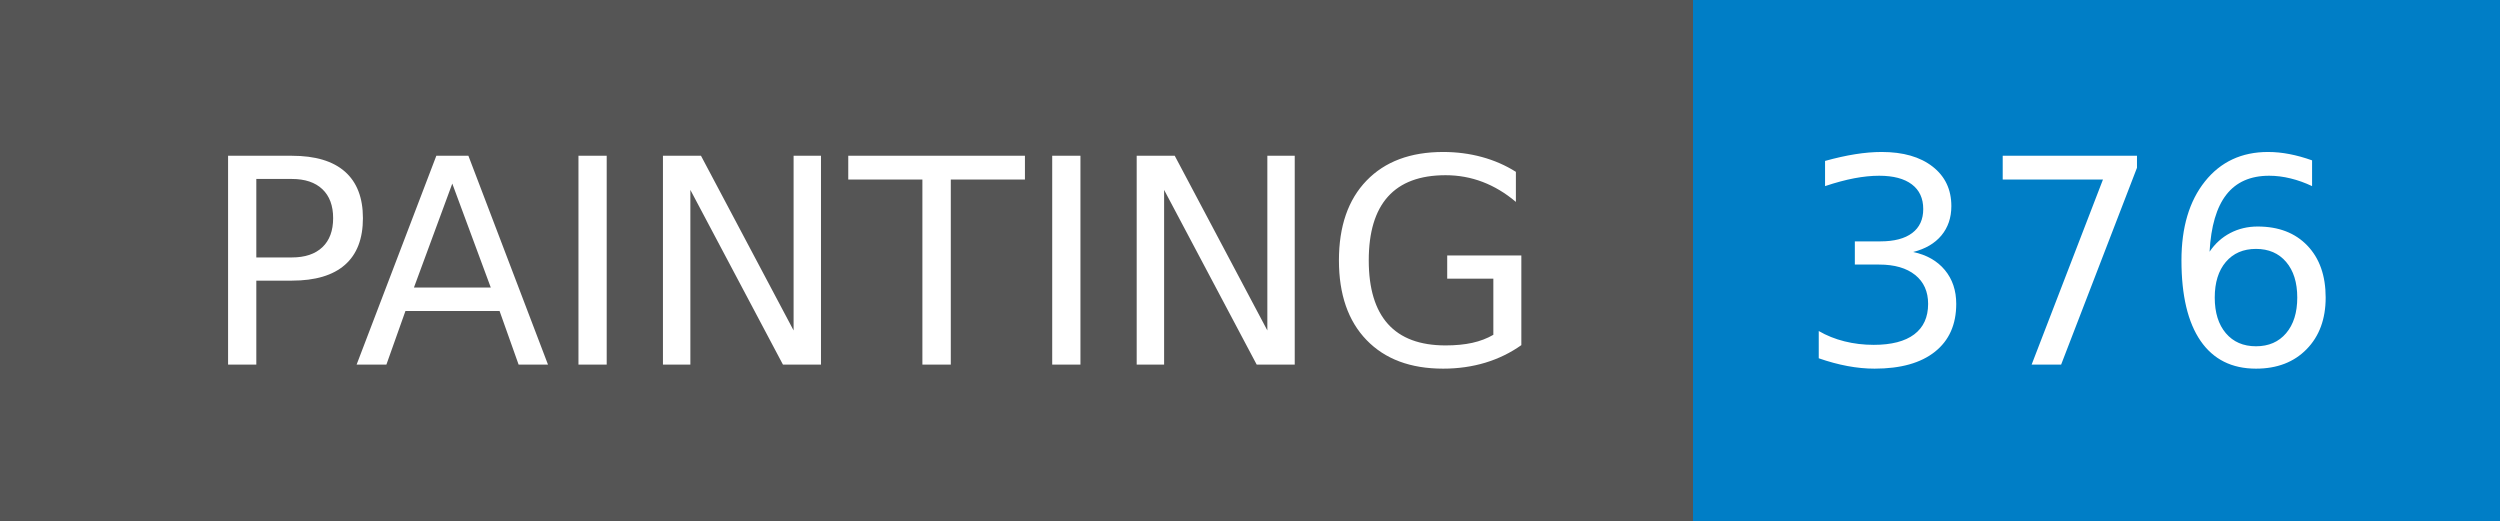
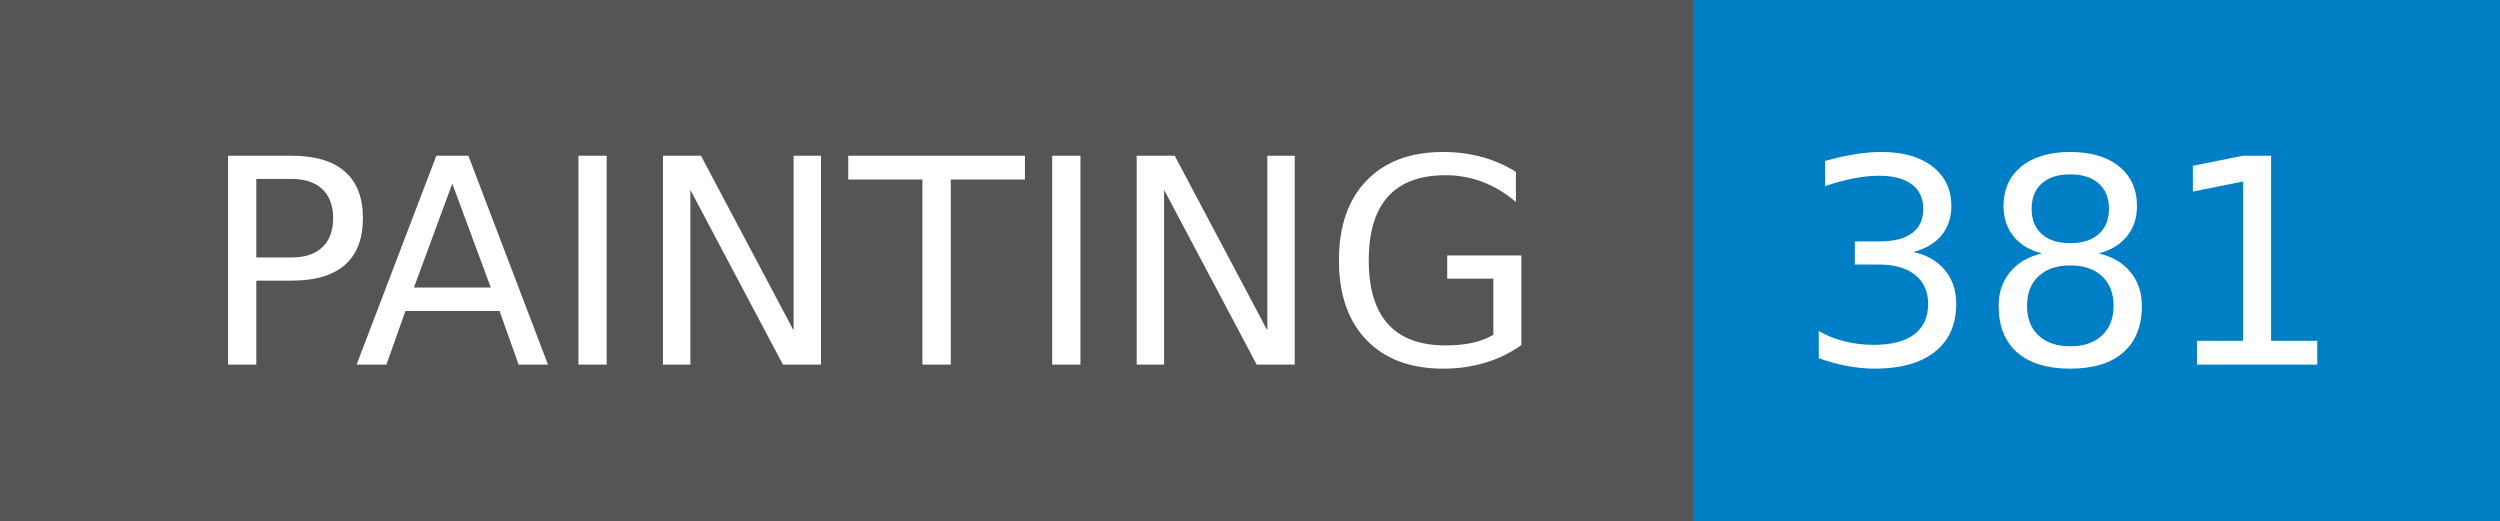
- <svg xmlns="http://www.w3.org/2000/svg" width="96" height="20" role="img" aria-label="PAINTING: 376">
+ <svg xmlns="http://www.w3.org/2000/svg" width="96" height="20" role="img" aria-label="PAINTING: 381">
  <g shape-rendering="crispEdges">
    <rect width="65" height="20" fill="#555" />
    <rect x="65" width="31" height="20" fill="#007ec6" />
  </g>
  <g fill="#fff" text-anchor="middle" font-family="Verdana,Geneva,DejaVu Sans,sans-serif" text-rendering="geometricPrecision" font-size="110">
    <text x="335" y="140" transform="scale(.1)" fill="#fff" textLength="550">PAINTING</text>
-     <text x="795" y="140" transform="scale(.1)" fill="#fff" textLength="210">376</text>
+     <text x="795" y="140" transform="scale(.1)" fill="#fff" textLength="210">381</text>
  </g>
</svg>
